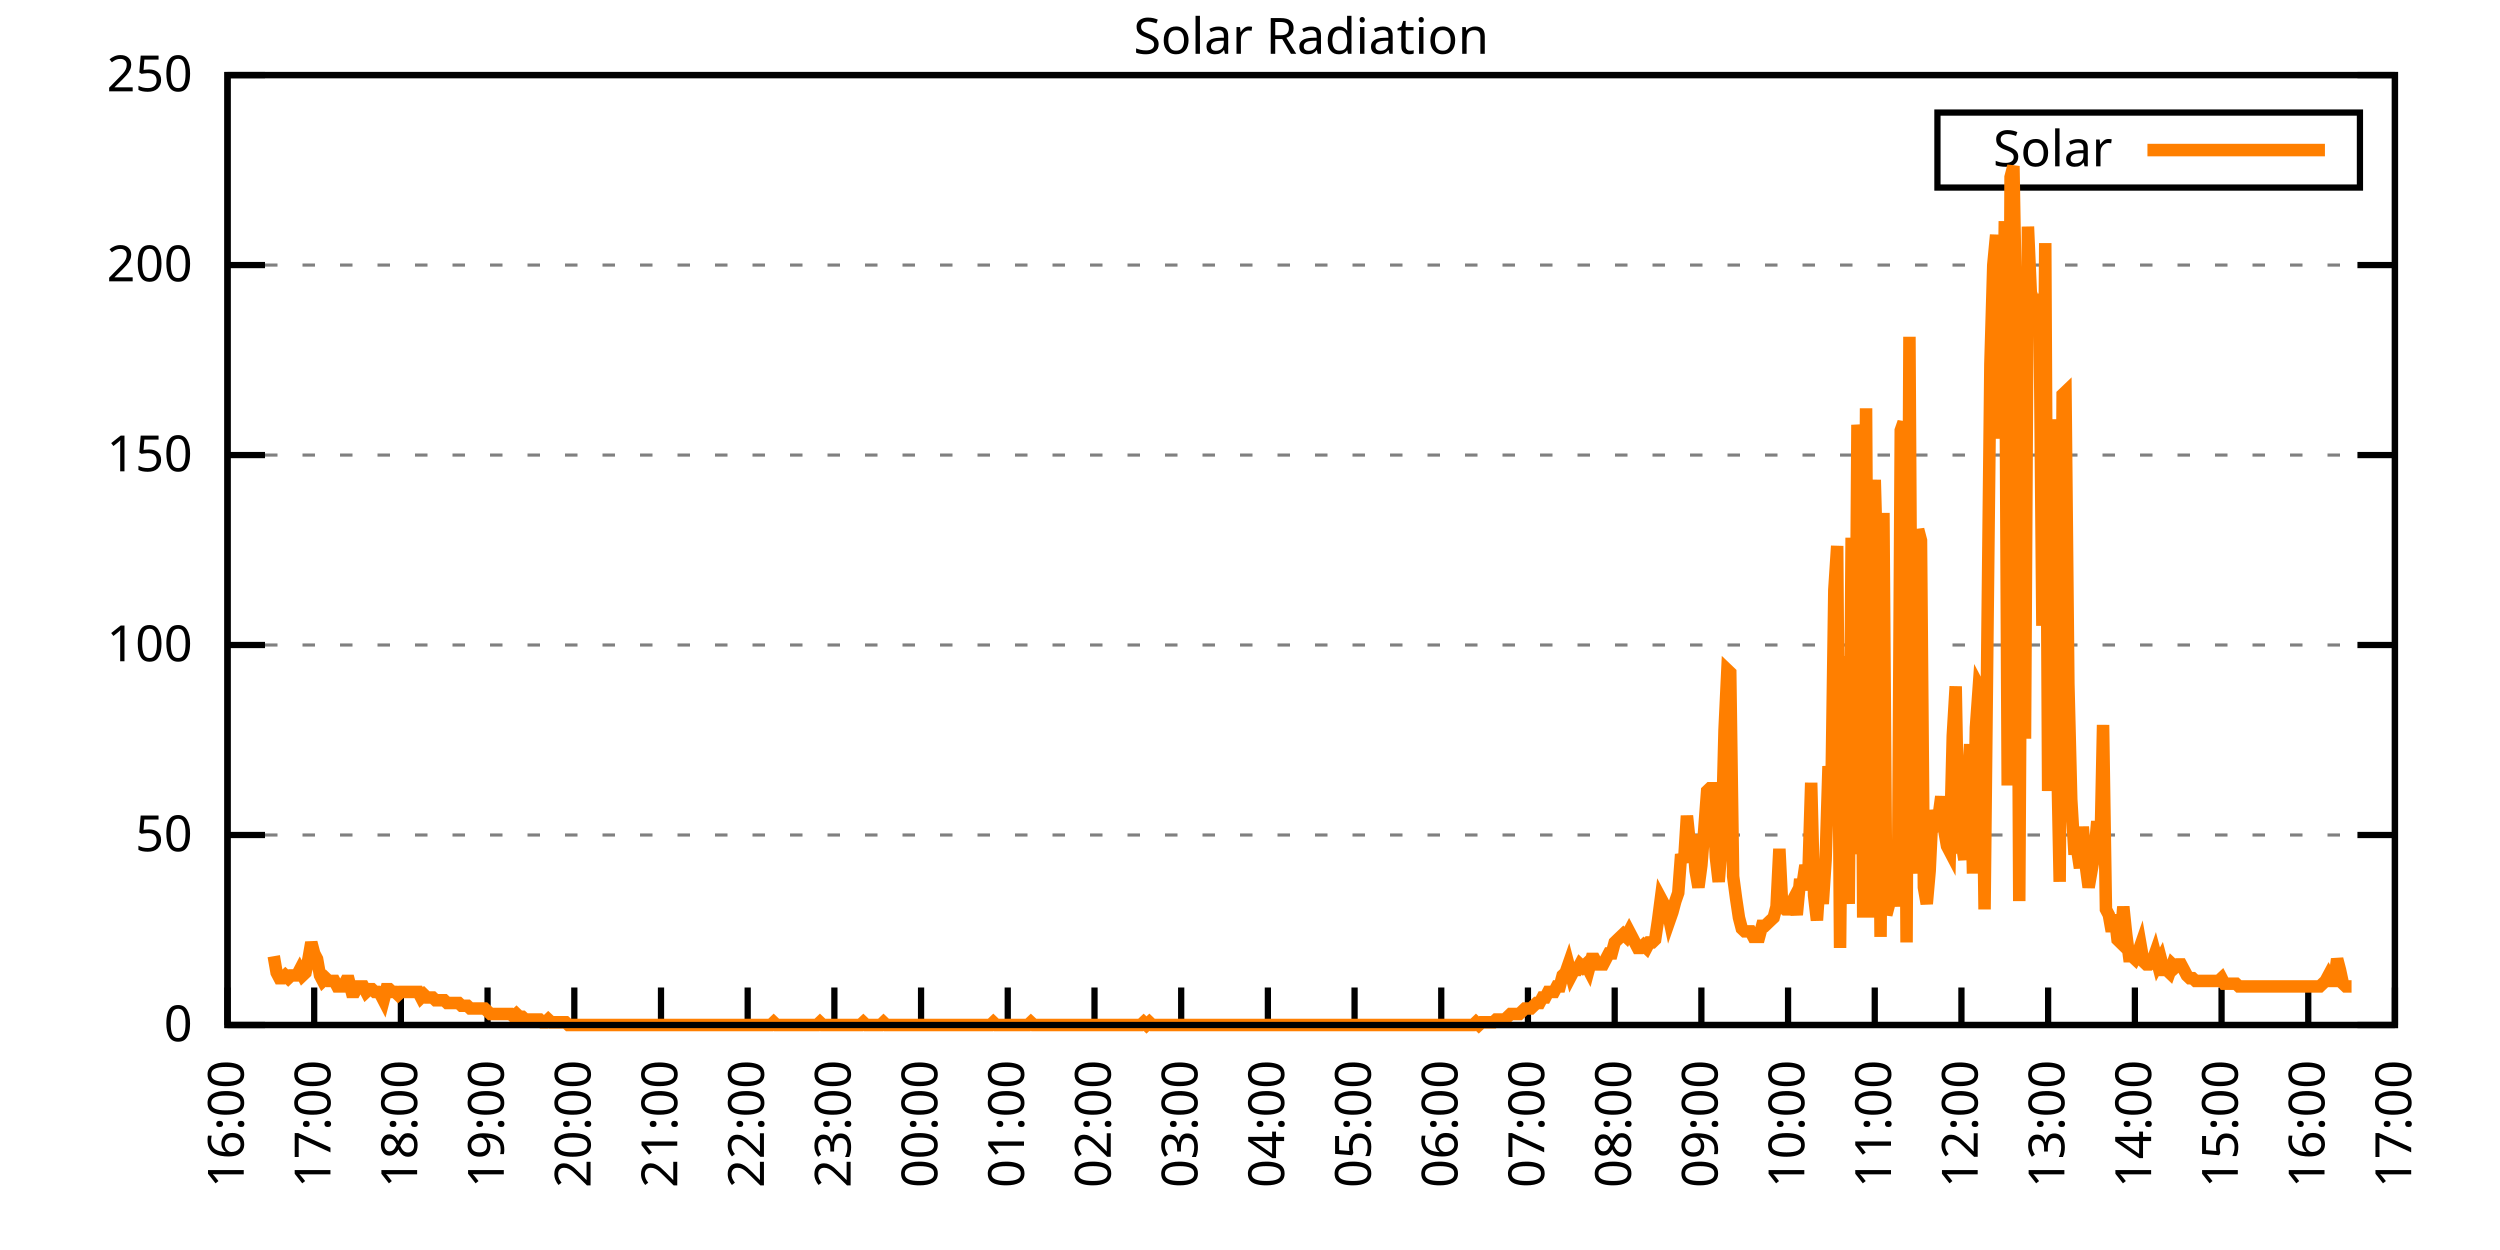
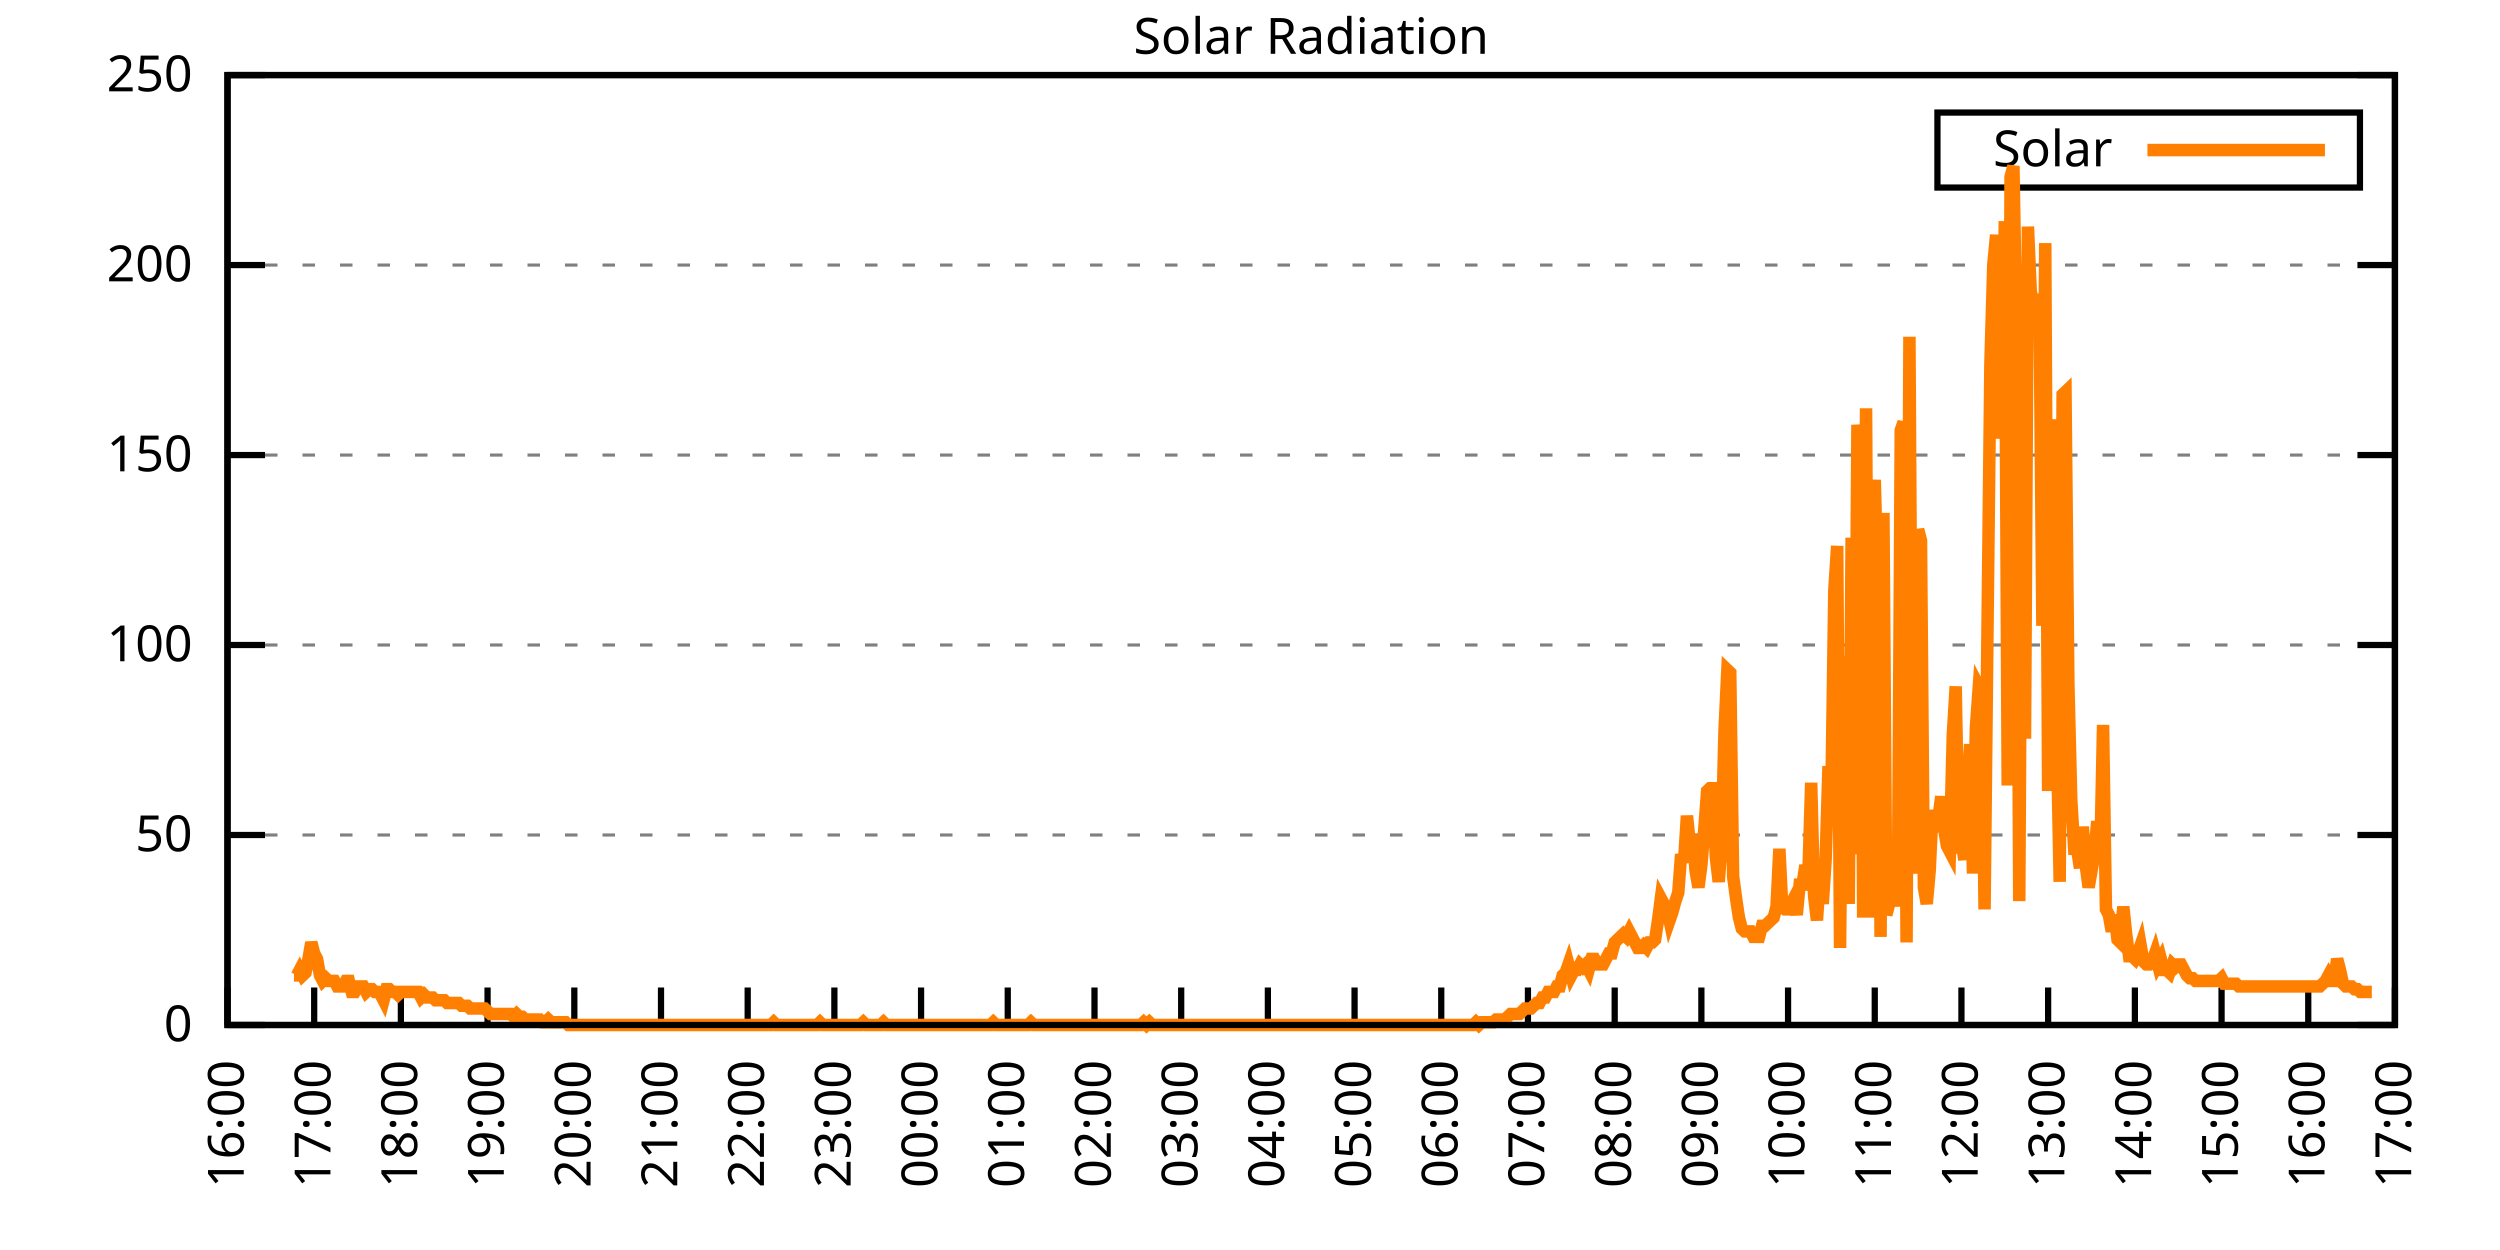
<svg xmlns="http://www.w3.org/2000/svg" xmlns:xlink="http://www.w3.org/1999/xlink" width="400" height="200" viewBox="0 0 400 200">
  <g id="gnuplot_canvas">
    <rect x="0" y="0" width="400" height="200" fill="none" />
    <defs>
      <circle id="gpDot" r="0.5" stroke-width="0.5" stroke="currentColor" />
      <path id="gpPt0" stroke-width="0.333" stroke="currentColor" d="M-1,0 h2 M0,-1 v2" />
      <path id="gpPt1" stroke-width="0.333" stroke="currentColor" d="M-1,-1 L1,1 M1,-1 L-1,1" />
      <path id="gpPt2" stroke-width="0.333" stroke="currentColor" d="M-1,0 L1,0 M0,-1 L0,1 M-1,-1 L1,1 M-1,1 L1,-1" />
      <rect id="gpPt3" stroke-width="0.333" stroke="currentColor" x="-1" y="-1" width="2" height="2" />
      <rect id="gpPt4" stroke-width="0.333" stroke="currentColor" fill="currentColor" x="-1" y="-1" width="2" height="2" />
      <circle id="gpPt5" stroke-width="0.333" stroke="currentColor" cx="0" cy="0" r="1" />
      <use xlink:href="#gpPt5" id="gpPt6" fill="currentColor" stroke="none" />
      <path id="gpPt7" stroke-width="0.333" stroke="currentColor" d="M0,-1.33 L-1.33,0.67 L1.33,0.67 z" />
      <use xlink:href="#gpPt7" id="gpPt8" fill="currentColor" stroke="none" />
      <use xlink:href="#gpPt7" id="gpPt9" stroke="currentColor" transform="rotate(180)" />
      <use xlink:href="#gpPt9" id="gpPt10" fill="currentColor" stroke="none" />
      <use xlink:href="#gpPt3" id="gpPt11" stroke="currentColor" transform="rotate(45)" />
      <use xlink:href="#gpPt11" id="gpPt12" fill="currentColor" stroke="none" />
      <path id="gpPt13" stroke-width="0.333" stroke="currentColor" d="M0,1.330 L1.265,0.411 L0.782,-1.067 L-0.782,-1.076 L-1.265,0.411 z" />
      <use xlink:href="#gpPt13" id="gpPt14" fill="currentColor" stroke="none" />
      <filter id="textbox" filterUnits="objectBoundingBox" x="0" y="0" height="1" width="1">
        <feFlood flood-color="white" flood-opacity="1" result="bgnd" />
        <feComposite in="SourceGraphic" in2="bgnd" operator="atop" />
      </filter>
      <filter id="greybox" filterUnits="objectBoundingBox" x="0" y="0" height="1" width="1">
        <feFlood flood-color="lightgrey" flood-opacity="1" result="grey" />
        <feComposite in="SourceGraphic" in2="grey" operator="atop" />
      </filter>
    </defs>
    <g fill="none" color="white" stroke="currentColor" stroke-width="1.00" stroke-linecap="butt" stroke-linejoin="miter">
</g>
    <g fill="none" color="black" stroke="currentColor" stroke-width="1.00" stroke-linecap="butt" stroke-linejoin="miter">
      <g stroke="none" shape-rendering="crispEdges">
        <polygon fill="rgb(255, 255, 255)" points="36.40,164.00 383.18,164.00 383.18,12.02 36.40,12.02 " />
      </g>
    </g>
    <g fill="none" color="black" stroke="currentColor" stroke-width="1.00" stroke-linecap="butt" stroke-linejoin="miter">
</g>
    <g fill="none" color="black" stroke="black" stroke-width="0.50" stroke-linecap="butt" stroke-linejoin="miter">
</g>
    <g fill="none" color="gray" stroke="currentColor" stroke-width="0.50" stroke-linecap="butt" stroke-linejoin="miter">
      <path stroke="gray" stroke-dasharray="2,4" class="gridline" d="M36.40,164.00 L383.19,164.00  " />
    </g>
    <g fill="none" color="gray" stroke="gray" stroke-width="1.00" stroke-linecap="butt" stroke-linejoin="miter">
</g>
    <g fill="none" color="black" stroke="currentColor" stroke-width="1.00" stroke-linecap="butt" stroke-linejoin="miter">
      <path stroke="black" d="M36.40,164.00 L42.40,164.00 M383.19,164.00 L377.19,164.00  " />
      <g transform="translate(30.80,166.60)" stroke="none" fill="black" font-family="Sans" font-size="8.00" text-anchor="end">
        <text>
          <tspan font-family="Sans"> 0</tspan>
        </text>
      </g>
    </g>
    <g fill="none" color="black" stroke="currentColor" stroke-width="1.00" stroke-linecap="butt" stroke-linejoin="miter">
</g>
    <g fill="none" color="black" stroke="black" stroke-width="0.50" stroke-linecap="butt" stroke-linejoin="miter">
</g>
    <g fill="none" color="gray" stroke="currentColor" stroke-width="0.50" stroke-linecap="butt" stroke-linejoin="miter">
      <path stroke="gray" stroke-dasharray="2,4" class="gridline" d="M36.40,133.60 L383.19,133.60  " />
    </g>
    <g fill="none" color="gray" stroke="gray" stroke-width="1.00" stroke-linecap="butt" stroke-linejoin="miter">
</g>
    <g fill="none" color="black" stroke="currentColor" stroke-width="1.00" stroke-linecap="butt" stroke-linejoin="miter">
      <path stroke="black" d="M36.40,133.60 L42.40,133.60 M383.19,133.60 L377.19,133.60  " />
      <g transform="translate(30.80,136.20)" stroke="none" fill="black" font-family="Sans" font-size="8.00" text-anchor="end">
        <text>
          <tspan font-family="Sans"> 50</tspan>
        </text>
      </g>
    </g>
    <g fill="none" color="black" stroke="currentColor" stroke-width="1.00" stroke-linecap="butt" stroke-linejoin="miter">
</g>
    <g fill="none" color="black" stroke="black" stroke-width="0.50" stroke-linecap="butt" stroke-linejoin="miter">
</g>
    <g fill="none" color="gray" stroke="currentColor" stroke-width="0.50" stroke-linecap="butt" stroke-linejoin="miter">
      <path stroke="gray" stroke-dasharray="2,4" class="gridline" d="M36.40,103.20 L383.19,103.20  " />
    </g>
    <g fill="none" color="gray" stroke="gray" stroke-width="1.00" stroke-linecap="butt" stroke-linejoin="miter">
</g>
    <g fill="none" color="black" stroke="currentColor" stroke-width="1.00" stroke-linecap="butt" stroke-linejoin="miter">
      <path stroke="black" d="M36.40,103.20 L42.40,103.20 M383.19,103.20 L377.19,103.20  " />
      <g transform="translate(30.80,105.80)" stroke="none" fill="black" font-family="Sans" font-size="8.00" text-anchor="end">
        <text>
          <tspan font-family="Sans"> 100</tspan>
        </text>
      </g>
    </g>
    <g fill="none" color="black" stroke="currentColor" stroke-width="1.00" stroke-linecap="butt" stroke-linejoin="miter">
</g>
    <g fill="none" color="black" stroke="black" stroke-width="0.50" stroke-linecap="butt" stroke-linejoin="miter">
</g>
    <g fill="none" color="gray" stroke="currentColor" stroke-width="0.50" stroke-linecap="butt" stroke-linejoin="miter">
      <path stroke="gray" stroke-dasharray="2,4" class="gridline" d="M36.40,72.81 L383.19,72.81  " />
    </g>
    <g fill="none" color="gray" stroke="gray" stroke-width="1.00" stroke-linecap="butt" stroke-linejoin="miter">
</g>
    <g fill="none" color="black" stroke="currentColor" stroke-width="1.00" stroke-linecap="butt" stroke-linejoin="miter">
      <path stroke="black" d="M36.40,72.81 L42.40,72.81 M383.19,72.81 L377.19,72.81  " />
      <g transform="translate(30.80,75.41)" stroke="none" fill="black" font-family="Sans" font-size="8.00" text-anchor="end">
        <text>
          <tspan font-family="Sans"> 150</tspan>
        </text>
      </g>
    </g>
    <g fill="none" color="black" stroke="currentColor" stroke-width="1.00" stroke-linecap="butt" stroke-linejoin="miter">
</g>
    <g fill="none" color="black" stroke="black" stroke-width="0.50" stroke-linecap="butt" stroke-linejoin="miter">
</g>
    <g fill="none" color="gray" stroke="currentColor" stroke-width="0.50" stroke-linecap="butt" stroke-linejoin="miter">
      <path stroke="gray" stroke-dasharray="2,4" class="gridline" d="M36.40,42.41 L383.19,42.41  " />
    </g>
    <g fill="none" color="gray" stroke="gray" stroke-width="1.00" stroke-linecap="butt" stroke-linejoin="miter">
</g>
    <g fill="none" color="black" stroke="currentColor" stroke-width="1.00" stroke-linecap="butt" stroke-linejoin="miter">
      <path stroke="black" d="M36.40,42.41 L42.40,42.41 M383.19,42.41 L377.19,42.41  " />
      <g transform="translate(30.80,45.01)" stroke="none" fill="black" font-family="Sans" font-size="8.00" text-anchor="end">
        <text>
          <tspan font-family="Sans"> 200</tspan>
        </text>
      </g>
    </g>
    <g fill="none" color="black" stroke="currentColor" stroke-width="1.00" stroke-linecap="butt" stroke-linejoin="miter">
</g>
    <g fill="none" color="black" stroke="black" stroke-width="0.50" stroke-linecap="butt" stroke-linejoin="miter">
</g>
    <g fill="none" color="gray" stroke="currentColor" stroke-width="0.50" stroke-linecap="butt" stroke-linejoin="miter">
      <path stroke="gray" stroke-dasharray="2,4" class="gridline" d="M36.40,12.01 L383.19,12.01  " />
    </g>
    <g fill="none" color="gray" stroke="gray" stroke-width="1.00" stroke-linecap="butt" stroke-linejoin="miter">
</g>
    <g fill="none" color="black" stroke="currentColor" stroke-width="1.00" stroke-linecap="butt" stroke-linejoin="miter">
      <path stroke="black" d="M36.40,12.01 L42.40,12.01 M383.19,12.01 L377.19,12.01  " />
      <g transform="translate(30.80,14.61)" stroke="none" fill="black" font-family="Sans" font-size="8.00" text-anchor="end">
        <text>
          <tspan font-family="Sans"> 250</tspan>
        </text>
      </g>
    </g>
    <g fill="none" color="black" stroke="currentColor" stroke-width="1.00" stroke-linecap="butt" stroke-linejoin="miter">
      <path stroke="black" d="M36.40,164.00 L36.40,158.00  " />
      <g transform="translate(39.00,169.60) rotate(270.00)" stroke="none" fill="black" font-family="Sans" font-size="8.00" text-anchor="end">
        <text>
          <tspan font-family="Sans">16:00</tspan>
        </text>
      </g>
    </g>
    <g fill="none" color="black" stroke="currentColor" stroke-width="1.00" stroke-linecap="butt" stroke-linejoin="miter">
      <path stroke="black" d="M50.27,164.00 L50.27,158.00  " />
      <g transform="translate(52.87,169.60) rotate(270.00)" stroke="none" fill="black" font-family="Sans" font-size="8.00" text-anchor="end">
        <text>
          <tspan font-family="Sans">17:00</tspan>
        </text>
      </g>
    </g>
    <g fill="none" color="black" stroke="currentColor" stroke-width="1.00" stroke-linecap="butt" stroke-linejoin="miter">
      <path stroke="black" d="M64.14,164.00 L64.14,158.00  " />
      <g transform="translate(66.74,169.60) rotate(270.00)" stroke="none" fill="black" font-family="Sans" font-size="8.00" text-anchor="end">
        <text>
          <tspan font-family="Sans">18:00</tspan>
        </text>
      </g>
    </g>
    <g fill="none" color="black" stroke="currentColor" stroke-width="1.00" stroke-linecap="butt" stroke-linejoin="miter">
      <path stroke="black" d="M78.01,164.00 L78.01,158.00  " />
      <g transform="translate(80.61,169.60) rotate(270.00)" stroke="none" fill="black" font-family="Sans" font-size="8.00" text-anchor="end">
        <text>
          <tspan font-family="Sans">19:00</tspan>
        </text>
      </g>
    </g>
    <g fill="none" color="black" stroke="currentColor" stroke-width="1.00" stroke-linecap="butt" stroke-linejoin="miter">
      <path stroke="black" d="M91.89,164.00 L91.89,158.00  " />
      <g transform="translate(94.49,169.60) rotate(270.00)" stroke="none" fill="black" font-family="Sans" font-size="8.00" text-anchor="end">
        <text>
          <tspan font-family="Sans">20:00</tspan>
        </text>
      </g>
    </g>
    <g fill="none" color="black" stroke="currentColor" stroke-width="1.00" stroke-linecap="butt" stroke-linejoin="miter">
      <path stroke="black" d="M105.76,164.00 L105.76,158.00  " />
      <g transform="translate(108.36,169.60) rotate(270.00)" stroke="none" fill="black" font-family="Sans" font-size="8.00" text-anchor="end">
        <text>
          <tspan font-family="Sans">21:00</tspan>
        </text>
      </g>
    </g>
    <g fill="none" color="black" stroke="currentColor" stroke-width="1.00" stroke-linecap="butt" stroke-linejoin="miter">
      <path stroke="black" d="M119.63,164.00 L119.63,158.00  " />
      <g transform="translate(122.23,169.60) rotate(270.00)" stroke="none" fill="black" font-family="Sans" font-size="8.00" text-anchor="end">
        <text>
          <tspan font-family="Sans">22:00</tspan>
        </text>
      </g>
    </g>
    <g fill="none" color="black" stroke="currentColor" stroke-width="1.00" stroke-linecap="butt" stroke-linejoin="miter">
      <path stroke="black" d="M133.50,164.00 L133.50,158.00  " />
      <g transform="translate(136.10,169.60) rotate(270.00)" stroke="none" fill="black" font-family="Sans" font-size="8.00" text-anchor="end">
        <text>
          <tspan font-family="Sans">23:00</tspan>
        </text>
      </g>
    </g>
    <g fill="none" color="black" stroke="currentColor" stroke-width="1.00" stroke-linecap="butt" stroke-linejoin="miter">
      <path stroke="black" d="M147.37,164.00 L147.37,158.00  " />
      <g transform="translate(149.97,169.60) rotate(270.00)" stroke="none" fill="black" font-family="Sans" font-size="8.00" text-anchor="end">
        <text>
          <tspan font-family="Sans">00:00</tspan>
        </text>
      </g>
    </g>
    <g fill="none" color="black" stroke="currentColor" stroke-width="1.00" stroke-linecap="butt" stroke-linejoin="miter">
      <path stroke="black" d="M161.24,164.00 L161.24,158.00  " />
      <g transform="translate(163.84,169.60) rotate(270.00)" stroke="none" fill="black" font-family="Sans" font-size="8.00" text-anchor="end">
        <text>
          <tspan font-family="Sans">01:00</tspan>
        </text>
      </g>
    </g>
    <g fill="none" color="black" stroke="currentColor" stroke-width="1.00" stroke-linecap="butt" stroke-linejoin="miter">
      <path stroke="black" d="M175.12,164.00 L175.12,158.00  " />
      <g transform="translate(177.72,169.60) rotate(270.00)" stroke="none" fill="black" font-family="Sans" font-size="8.00" text-anchor="end">
        <text>
          <tspan font-family="Sans">02:00</tspan>
        </text>
      </g>
    </g>
    <g fill="none" color="black" stroke="currentColor" stroke-width="1.00" stroke-linecap="butt" stroke-linejoin="miter">
      <path stroke="black" d="M188.99,164.00 L188.99,158.00  " />
      <g transform="translate(191.59,169.60) rotate(270.00)" stroke="none" fill="black" font-family="Sans" font-size="8.00" text-anchor="end">
        <text>
          <tspan font-family="Sans">03:00</tspan>
        </text>
      </g>
    </g>
    <g fill="none" color="black" stroke="currentColor" stroke-width="1.00" stroke-linecap="butt" stroke-linejoin="miter">
      <path stroke="black" d="M202.86,164.00 L202.86,158.00  " />
      <g transform="translate(205.46,169.60) rotate(270.00)" stroke="none" fill="black" font-family="Sans" font-size="8.00" text-anchor="end">
        <text>
          <tspan font-family="Sans">04:00</tspan>
        </text>
      </g>
    </g>
    <g fill="none" color="black" stroke="currentColor" stroke-width="1.00" stroke-linecap="butt" stroke-linejoin="miter">
      <path stroke="black" d="M216.73,164.00 L216.73,158.00  " />
      <g transform="translate(219.33,169.60) rotate(270.00)" stroke="none" fill="black" font-family="Sans" font-size="8.00" text-anchor="end">
        <text>
          <tspan font-family="Sans">05:00</tspan>
        </text>
      </g>
    </g>
    <g fill="none" color="black" stroke="currentColor" stroke-width="1.00" stroke-linecap="butt" stroke-linejoin="miter">
      <path stroke="black" d="M230.60,164.00 L230.60,158.00  " />
      <g transform="translate(233.20,169.60) rotate(270.00)" stroke="none" fill="black" font-family="Sans" font-size="8.00" text-anchor="end">
        <text>
          <tspan font-family="Sans">06:00</tspan>
        </text>
      </g>
    </g>
    <g fill="none" color="black" stroke="currentColor" stroke-width="1.00" stroke-linecap="butt" stroke-linejoin="miter">
      <path stroke="black" d="M244.47,164.00 L244.47,158.00  " />
      <g transform="translate(247.07,169.60) rotate(270.00)" stroke="none" fill="black" font-family="Sans" font-size="8.00" text-anchor="end">
        <text>
          <tspan font-family="Sans">07:00</tspan>
        </text>
      </g>
    </g>
    <g fill="none" color="black" stroke="currentColor" stroke-width="1.00" stroke-linecap="butt" stroke-linejoin="miter">
      <path stroke="black" d="M258.35,164.00 L258.35,158.00  " />
      <g transform="translate(260.95,169.60) rotate(270.00)" stroke="none" fill="black" font-family="Sans" font-size="8.00" text-anchor="end">
        <text>
          <tspan font-family="Sans">08:00</tspan>
        </text>
      </g>
    </g>
    <g fill="none" color="black" stroke="currentColor" stroke-width="1.00" stroke-linecap="butt" stroke-linejoin="miter">
      <path stroke="black" d="M272.22,164.00 L272.22,158.00  " />
      <g transform="translate(274.82,169.60) rotate(270.00)" stroke="none" fill="black" font-family="Sans" font-size="8.00" text-anchor="end">
        <text>
          <tspan font-family="Sans">09:00</tspan>
        </text>
      </g>
    </g>
    <g fill="none" color="black" stroke="currentColor" stroke-width="1.00" stroke-linecap="butt" stroke-linejoin="miter">
      <path stroke="black" d="M286.09,164.00 L286.09,158.00  " />
      <g transform="translate(288.69,169.60) rotate(270.00)" stroke="none" fill="black" font-family="Sans" font-size="8.00" text-anchor="end">
        <text>
          <tspan font-family="Sans">10:00</tspan>
        </text>
      </g>
    </g>
    <g fill="none" color="black" stroke="currentColor" stroke-width="1.00" stroke-linecap="butt" stroke-linejoin="miter">
      <path stroke="black" d="M299.96,164.00 L299.96,158.00  " />
      <g transform="translate(302.56,169.60) rotate(270.00)" stroke="none" fill="black" font-family="Sans" font-size="8.00" text-anchor="end">
        <text>
          <tspan font-family="Sans">11:00</tspan>
        </text>
      </g>
    </g>
    <g fill="none" color="black" stroke="currentColor" stroke-width="1.00" stroke-linecap="butt" stroke-linejoin="miter">
      <path stroke="black" d="M313.83,164.00 L313.83,158.00  " />
      <g transform="translate(316.43,169.60) rotate(270.00)" stroke="none" fill="black" font-family="Sans" font-size="8.00" text-anchor="end">
        <text>
          <tspan font-family="Sans">12:00</tspan>
        </text>
      </g>
    </g>
    <g fill="none" color="black" stroke="currentColor" stroke-width="1.00" stroke-linecap="butt" stroke-linejoin="miter">
      <path stroke="black" d="M327.70,164.00 L327.70,158.00  " />
      <g transform="translate(330.30,169.60) rotate(270.00)" stroke="none" fill="black" font-family="Sans" font-size="8.00" text-anchor="end">
        <text>
          <tspan font-family="Sans">13:00</tspan>
        </text>
      </g>
    </g>
    <g fill="none" color="black" stroke="currentColor" stroke-width="1.00" stroke-linecap="butt" stroke-linejoin="miter">
      <path stroke="black" d="M341.58,164.00 L341.58,158.00  " />
      <g transform="translate(344.18,169.60) rotate(270.00)" stroke="none" fill="black" font-family="Sans" font-size="8.00" text-anchor="end">
        <text>
          <tspan font-family="Sans">14:00</tspan>
        </text>
      </g>
    </g>
    <g fill="none" color="black" stroke="currentColor" stroke-width="1.00" stroke-linecap="butt" stroke-linejoin="miter">
      <path stroke="black" d="M355.45,164.00 L355.45,158.00  " />
      <g transform="translate(358.05,169.60) rotate(270.00)" stroke="none" fill="black" font-family="Sans" font-size="8.00" text-anchor="end">
        <text>
          <tspan font-family="Sans">15:00</tspan>
        </text>
      </g>
    </g>
    <g fill="none" color="black" stroke="currentColor" stroke-width="1.00" stroke-linecap="butt" stroke-linejoin="miter">
      <path stroke="black" d="M369.32,164.00 L369.32,158.00  " />
      <g transform="translate(371.92,169.60) rotate(270.00)" stroke="none" fill="black" font-family="Sans" font-size="8.00" text-anchor="end">
        <text>
          <tspan font-family="Sans">16:00</tspan>
        </text>
      </g>
    </g>
    <g fill="none" color="black" stroke="currentColor" stroke-width="1.00" stroke-linecap="butt" stroke-linejoin="miter">
      <path stroke="black" d="M383.19,164.00 L383.19,158.00  " />
      <g transform="translate(385.79,169.60) rotate(270.00)" stroke="none" fill="black" font-family="Sans" font-size="8.00" text-anchor="end">
        <text>
          <tspan font-family="Sans">17:00</tspan>
        </text>
      </g>
    </g>
    <g fill="none" color="black" stroke="currentColor" stroke-width="1.00" stroke-linecap="butt" stroke-linejoin="miter">
</g>
    <g fill="none" color="black" stroke="currentColor" stroke-width="1.00" stroke-linecap="butt" stroke-linejoin="miter">
      <path stroke="black" d="M36.40,12.01 L36.40,164.00 L383.19,164.00 L383.19,12.01 L36.40,12.01 Z  " />
    </g>
    <g fill="none" color="black" stroke="currentColor" stroke-width="1.00" stroke-linecap="butt" stroke-linejoin="miter">
</g>
    <g fill="none" color="black" stroke="currentColor" stroke-width="1.00" stroke-linecap="butt" stroke-linejoin="miter">
      <path stroke="black" d="M309.99,30.01 L309.99,18.01 L377.59,18.01 L377.59,30.01 L309.99,30.01 Z  " />
    </g>
    <g id="Solar_Radiation_plot_1">
      <g fill="none" color="white" stroke="black" stroke-width="2.00" stroke-linecap="butt" stroke-linejoin="miter">
</g>
      <g fill="none" color="black" stroke="currentColor" stroke-width="2.00" stroke-linecap="butt" stroke-linejoin="miter">
        <g transform="translate(337.99,26.61)" stroke="none" fill="black" font-family="Sans" font-size="8.00" text-anchor="end">
          <text>
            <tspan font-family="Sans">Solar</tspan>
          </text>
        </g>
      </g>
      <g fill="none" color="black" stroke="currentColor" stroke-width="2.00" stroke-linecap="butt" stroke-linejoin="miter">
-         <path stroke="rgb(255, 127,   0)" d="M343.59,24.01 L371.99,24.01 M43.80,152.99 L44.26,155.63 L44.72,156.51 L45.19,156.51 L45.65,156.07 L46.11,156.51   L46.57,156.07 L47.03,156.07 L47.50,156.07 L47.96,155.19 L48.42,156.07 L48.88,155.63 L49.35,153.43 L49.81,150.79   L50.27,152.55 L50.73,153.43 L51.20,156.07 L51.66,156.95 L52.12,156.51 L52.58,156.95 L53.05,156.95 L53.51,156.95   L53.97,157.83 L54.43,157.83 L54.90,157.83 L55.36,156.95 L55.82,156.95 L56.28,158.71 L56.75,158.71 L57.21,157.83   L57.67,157.83 L58.13,157.83 L58.59,158.71 L59.06,158.27 L59.52,158.27 L59.98,158.71 L60.44,158.71 L60.91,159.15   L61.37,160.04 L61.83,158.27 L62.29,158.27 L62.76,158.71 L63.22,158.71 L63.68,159.15 L64.14,158.71 L64.61,158.71   L65.07,158.71 L65.53,158.71 L65.99,158.71 L66.46,158.71 L66.92,158.71 L67.38,159.60 L67.84,159.15 L68.30,159.60   L68.77,159.60 L69.23,159.60 L69.69,160.04 L70.15,160.04 L70.62,160.04 L71.08,160.04 L71.54,160.48 L72.00,160.48   L72.47,160.48 L72.93,160.48 L73.39,160.48 L73.85,160.92 L74.32,160.92 L74.78,160.92 L75.24,161.36 L75.70,161.36   L76.17,161.36 L76.63,161.36 L77.09,161.36 L77.55,161.36 L78.01,161.80 L78.48,162.24 L78.94,162.24 L79.40,162.24   L79.86,162.24 L80.33,162.24 L80.79,162.24 L81.25,162.24 L81.71,162.24 L82.18,162.68 L82.64,162.24 L83.10,162.68   L83.56,162.68 L84.03,163.12 L84.49,163.12 L84.95,163.12 L85.41,163.12 L85.88,163.12 L86.34,163.12 L86.80,163.56   L87.26,163.56 L87.72,163.12 L88.19,163.56 L88.65,163.56 L89.11,163.56 L89.57,163.56 L90.04,163.56 L90.50,163.56   L90.96,164.00 L91.42,164.00 L91.89,164.00 L92.35,164.00 L92.81,164.00 L93.27,164.00 L93.74,164.00 L94.20,164.00   L94.66,164.00 L95.12,164.00 L95.59,164.00 L96.05,164.00 L96.51,164.00 L96.97,164.00 L97.44,164.00 L97.90,164.00   L98.36,164.00 L98.82,164.00 L99.28,164.00 L99.75,164.00 L100.21,164.00 L100.67,164.00 L101.13,164.00 L101.60,164.00   L102.06,164.00 L102.52,164.00 L102.98,164.00 L103.45,164.00 L103.91,164.00 L104.37,164.00 L104.83,164.00 L105.30,164.00   L105.76,164.00 L106.22,164.00 L106.68,164.00 L107.15,164.00 L107.61,164.00 L108.07,164.00 L108.53,164.00 L108.99,164.00   L109.46,164.00 L109.92,164.00 L110.38,164.00 L110.84,164.00 L111.31,164.00 L111.77,164.00 L112.23,164.00 L112.69,164.00   L113.16,164.00 L113.62,164.00 L114.08,164.00 L114.54,164.00 L115.01,164.00 L115.47,164.00 L115.93,164.00 L116.39,164.00   L116.86,164.00 L117.32,164.00 L117.78,164.00 L118.24,164.00 L118.70,164.00 L119.17,164.00 L119.63,164.00 L120.09,164.00   L120.55,164.00 L121.02,164.00 L121.48,164.00 L121.94,164.00 L122.40,164.00 L122.87,164.00 L123.33,164.00 L123.79,163.56   L124.25,164.00 L124.72,164.00 L125.18,164.00 L125.64,164.00 L126.10,164.00 L126.57,164.00 L127.03,164.00 L127.49,164.00   L127.95,164.00 L128.41,164.00 L128.88,164.00 L129.34,164.00 L129.80,164.00 L130.26,164.00 L130.73,164.00 L131.19,163.56   L131.65,164.00 L132.11,164.00 L132.58,164.00 L133.04,164.00 L133.50,164.00 L133.96,164.00 L134.43,164.00 L134.89,164.00   L135.35,164.00 L135.81,164.00 L136.28,164.00 L136.74,164.00 L137.20,164.00 L137.66,164.00 L138.13,163.56 L138.59,164.00   L139.05,164.00 L139.51,164.00 L139.97,164.00 L140.44,164.00 L140.90,164.00 L141.36,163.56 L141.82,164.00 L142.29,164.00   L142.75,164.00 L143.21,164.00 L143.67,164.00 L144.14,164.00 L144.60,164.00 L145.06,164.00 L145.52,164.00 L145.99,164.00   L146.45,164.00 L146.91,164.00 L147.37,164.00 L147.84,164.00 L148.30,164.00 L148.76,164.00 L149.22,164.00 L149.68,164.00   L150.15,164.00 L150.61,164.00 L151.07,164.00 L151.53,164.00 L152.00,164.00 L152.46,164.00 L152.92,164.00 L153.38,164.00   L153.85,164.00 L154.31,164.00 L154.77,164.00 L155.23,164.00 L155.70,164.00 L156.16,164.00 L156.62,164.00 L157.08,164.00   L157.55,164.00 L158.01,164.00 L158.47,164.00 L158.93,163.56 L159.39,164.00 L159.86,164.00 L160.32,164.00 L160.78,164.00   L161.24,164.00 L161.71,164.00 L162.17,164.00 L162.63,164.00 L163.09,164.00 L163.56,164.00 L164.02,164.00 L164.48,164.00   L164.94,163.56 L165.41,164.00 L165.87,164.00 L166.33,164.00 L166.79,164.00 L167.26,164.00 L167.72,164.00 L168.18,164.00   L168.64,164.00 L169.10,164.00 L169.57,164.00 L170.03,164.00 L170.49,164.00 L170.95,164.00 L171.42,164.00 L171.88,164.00   L172.34,164.00 L172.80,164.00 L173.27,164.00 L173.73,164.00 L174.19,164.00 L174.65,164.00 L175.12,164.00 L175.58,164.00   L176.04,164.00 L176.50,164.00 L176.97,164.00 L177.43,164.00 L177.89,164.00 L178.35,164.00 L178.82,164.00 L179.28,164.00   L179.74,164.00 L180.20,164.00 L180.66,164.00 L181.13,164.00 L181.59,164.00 L182.05,164.00 L182.51,164.00 L182.98,163.56   L183.44,164.00 L183.90,163.56 L184.36,164.00 L184.83,164.00 L185.29,164.00 L185.75,164.00 L186.21,164.00 L186.68,164.00   L187.14,164.00 L187.60,164.00 L188.06,164.00 L188.53,164.00 L188.99,164.00 L189.45,164.00 L189.91,164.00 L190.37,164.00   L190.84,164.00 L191.30,164.00 L191.76,164.00 L192.22,164.00 L192.69,164.00 L193.15,164.00 L193.61,164.00 L194.07,164.00   L194.54,164.00 L195.00,164.00 L195.46,164.00 L195.92,164.00 L196.39,164.00 L196.85,164.00 L197.31,164.00 L197.77,164.00   L198.24,164.00 L198.70,164.00 L199.16,164.00 L199.62,164.00 L200.08,164.00 L200.55,164.00 L201.01,164.00 L201.47,164.00   L201.93,164.00 L202.40,164.00 L202.86,164.00 L203.32,164.00 L203.78,164.00 L204.25,164.00 L204.71,164.00 L205.17,164.00   L205.63,164.00 L206.10,164.00 L206.56,164.00 L207.02,164.00 L207.48,164.00 L207.95,164.00 L208.41,164.00 L208.87,164.00   L209.33,164.00 L209.80,164.00 L210.26,164.00 L210.72,164.00 L211.18,164.00 L211.64,164.00 L212.11,164.00 L212.57,164.00   L213.03,164.00 L213.49,164.00 L213.96,164.00 L214.42,164.00 L214.88,164.00 L215.34,164.00 L215.81,164.00 L216.27,164.00   L216.73,164.00 L217.19,164.00 L217.66,164.00 L218.12,164.00 L218.58,164.00 L219.04,164.00 L219.51,164.00 L219.97,164.00   L220.43,164.00 L220.89,164.00 L221.35,164.00 L221.82,164.00 L222.28,164.00 L222.74,164.00 L223.20,164.00 L223.67,164.00   L224.13,164.00 L224.59,164.00 L225.05,164.00 L225.52,164.00 L225.98,164.00 L226.44,164.00 L226.90,164.00 L227.37,164.00   L227.83,164.00 L228.29,164.00 L228.75,164.00 L229.22,164.00 L229.68,164.00 L230.14,164.00 L230.60,164.00 L231.06,164.00   L231.53,164.00 L231.99,164.00 L232.45,164.00 L232.91,164.00 L233.38,164.00 L233.84,164.00 L234.30,164.00 L234.76,164.00   L235.23,164.00 L235.69,164.00 L236.15,163.56 L236.61,164.00 L237.08,163.56 L237.54,163.56 L238.00,163.56 L238.46,163.56   L238.93,163.56 L239.39,163.12 L239.85,163.12 L240.31,163.12 L240.77,163.12 L241.24,162.68 L241.70,162.24 L242.16,162.24   L242.62,162.24 L243.09,162.24 L243.55,161.80 L244.01,161.36 L244.47,161.36 L244.94,161.36 L245.40,160.92 L245.86,160.48   L246.32,160.48 L246.79,159.60 L247.25,159.60 L247.71,158.71 L248.17,158.71 L248.64,158.71 L249.10,157.83 L249.56,157.83   L250.02,156.07 L250.49,155.63 L250.95,154.31 L251.41,156.07 L251.87,155.19 L252.33,155.19 L252.80,154.31 L253.26,154.75   L253.72,154.31 L254.18,155.19 L254.65,153.43 L255.11,153.43 L255.57,154.31 L256.03,154.31 L256.50,154.31 L256.96,153.43   L257.42,152.55 L257.88,152.55 L258.35,150.79 L258.81,150.34 L259.27,149.90 L259.73,149.46 L260.20,149.90 L260.66,149.02   L261.12,149.90 L261.58,150.79 L262.04,151.67 L262.51,151.67 L262.97,151.23 L263.43,151.67 L263.89,150.79 L264.36,150.79   L264.82,150.34 L265.28,147.26 L265.74,143.74 L266.21,144.62 L266.67,145.06 L267.13,147.26 L267.59,145.94 L268.06,144.18   L268.52,142.86 L268.98,136.69 L269.44,138.01 L269.91,130.52 L270.37,134.93 L270.83,133.61 L271.29,139.33 L271.75,141.98   L272.22,138.45 L272.68,132.73 L273.14,126.56 L273.60,126.12 L274.07,126.12 L274.53,137.13 L274.99,141.09 L275.45,135.37   L275.92,116.87 L276.38,107.18 L276.84,107.62 L277.30,140.21 L277.77,143.74 L278.23,146.82 L278.69,148.58 L279.15,149.02   L279.62,149.02 L280.08,149.02 L280.54,149.90 L281.00,149.90 L281.46,149.90 L281.93,148.14 L282.39,148.14 L282.85,147.70   L283.31,147.26 L283.78,146.82 L284.24,145.06 L284.70,135.81 L285.16,145.06 L285.63,145.50 L286.09,145.50 L286.55,144.62   L287.01,143.74 L287.48,146.38 L287.94,141.54 L288.40,141.54 L288.86,138.45 L289.33,140.21 L289.79,125.24 L290.25,143.30   L290.71,147.26 L291.18,140.21 L291.64,144.62 L292.10,137.57 L292.56,122.59 L293.02,127.00 L293.49,94.40 L293.95,87.35   L294.41,151.67 L294.87,104.97 L295.34,134.05 L295.80,144.62 L296.26,86.03 L296.72,136.69 L297.19,67.97 L297.65,72.38   L298.11,146.82 L298.57,65.33 L299.04,146.82 L299.50,84.27 L299.96,76.78 L300.42,93.52 L300.89,149.90 L301.35,82.07   L301.81,146.38 L302.27,144.62 L302.73,142.42 L303.20,136.69 L303.66,145.06 L304.12,68.85 L304.58,67.53 L305.05,150.79   L305.51,53.88 L305.97,131.84 L306.43,139.77 L306.90,84.71 L307.36,86.47 L307.82,141.98 L308.28,144.62 L308.75,139.33   L309.21,129.64 L309.67,131.84 L310.13,130.96 L310.60,127.44 L311.06,132.73 L311.52,135.37 L311.98,136.25 L312.44,117.75   L312.91,109.82 L313.37,134.93 L313.83,134.49 L314.29,137.57 L314.76,127.00 L315.22,119.07 L315.68,139.77 L316.14,116.43   L316.61,109.82 L317.07,110.70 L317.53,145.50 L317.99,101.45 L318.46,58.28 L318.92,42.42 L319.38,37.58 L319.84,56.08   L320.31,70.18 L320.77,35.38 L321.23,125.68 L321.69,28.33 L322.15,26.57 L322.62,53.44 L323.08,144.18 L323.54,63.57   L324.00,118.19 L324.47,36.26 L324.93,46.83 L325.39,48.15 L325.85,48.59 L326.32,48.15 L326.78,100.13 L327.24,38.90   L327.70,126.56 L328.17,67.09 L328.63,87.35 L329.09,117.75 L329.55,141.09 L330.02,63.13 L330.48,62.69 L330.94,109.38   L331.40,127.88 L331.87,135.81 L332.33,135.81 L332.79,138.89 L333.25,132.28 L333.71,138.45 L334.18,141.98 L334.64,139.33   L335.10,136.69 L335.56,131.40 L336.03,138.01 L336.49,115.99 L336.95,145.50 L337.41,146.38 L337.88,149.02 L338.34,146.38   L338.80,150.34 L339.26,150.79 L339.73,145.06 L340.19,149.46 L340.65,152.99 L341.11,152.99 L341.58,153.43 L342.04,152.55   L342.50,151.23 L342.96,153.87 L343.42,154.31 L343.89,154.31 L344.35,153.87 L344.81,152.55 L345.27,154.31 L345.74,153.43   L346.20,155.19 L346.66,155.19 L347.12,155.63 L347.59,154.31 L348.05,154.75 L348.51,154.31 L348.97,154.31 L349.44,155.19   L349.90,156.07 L350.36,156.51 L350.82,156.51 L351.29,156.95 L351.75,156.95 L352.21,156.95 L352.67,156.95 L353.13,156.95   L353.60,156.95 L354.06,156.95 L354.52,156.95 L354.98,156.95 L355.45,156.51 L355.91,157.39 L356.37,157.39 L356.83,157.39   L357.30,157.39 L357.76,157.39 L358.22,157.83 L358.68,157.83 L359.15,157.83 L359.61,157.83 L360.07,157.83 L360.53,157.83   L361.00,157.83 L361.46,157.83 L361.92,157.83 L362.38,157.83 L362.84,157.83 L363.31,157.83 L363.77,157.83 L364.23,157.83   L364.69,157.83 L365.16,157.83 L365.62,157.83 L366.08,157.83 L366.54,157.83 L367.01,157.83 L367.47,157.83 L367.93,157.83   L368.39,157.83 L368.86,157.83 L369.32,157.83 L369.78,157.83 L370.24,157.83 L370.71,157.83 L371.17,157.83 L371.63,157.39   L372.09,156.95 L372.56,156.07 L373.02,156.95 L373.48,156.95 L373.94,153.43 L374.40,155.19 L374.87,157.39 L375.33,157.83   L375.79,157.83 L376.25,157.83  " />
+         <path stroke="rgb(255, 127,   0)" d="M343.59,24.01 L371.99,24.01 M47.03,156.07 L47.50,156.07 L47.96,155.19 L48.42,156.07 L48.88,155.63 L49.35,153.43   L49.81,150.79 L50.27,152.55 L50.73,153.43 L51.20,156.07 L51.66,156.95 L52.12,156.51 L52.58,156.95 L53.05,156.95   L53.51,156.95 L53.97,157.83 L54.43,157.83 L54.90,157.83 L55.36,156.95 L55.82,156.95 L56.28,158.71 L56.75,158.71   L57.21,157.83 L57.67,157.83 L58.13,157.83 L58.59,158.71 L59.06,158.27 L59.52,158.27 L59.98,158.71 L60.44,158.71   L60.91,159.15 L61.37,160.04 L61.83,158.27 L62.29,158.27 L62.76,158.71 L63.22,158.71 L63.68,159.15 L64.14,158.71   L64.61,158.71 L65.07,158.71 L65.53,158.71 L65.99,158.71 L66.46,158.71 L66.92,158.71 L67.38,159.60 L67.84,159.15   L68.30,159.60 L68.77,159.60 L69.23,159.60 L69.69,160.04 L70.15,160.04 L70.62,160.04 L71.08,160.04 L71.54,160.48   L72.00,160.48 L72.47,160.48 L72.93,160.48 L73.39,160.48 L73.85,160.92 L74.32,160.92 L74.78,160.92 L75.24,161.36   L75.70,161.36 L76.17,161.36 L76.63,161.36 L77.09,161.36 L77.55,161.36 L78.01,161.80 L78.48,162.24 L78.94,162.24   L79.40,162.24 L79.86,162.24 L80.33,162.24 L80.79,162.24 L81.25,162.24 L81.71,162.24 L82.18,162.68 L82.64,162.24   L83.10,162.68 L83.56,162.68 L84.03,163.12 L84.49,163.12 L84.95,163.12 L85.41,163.12 L85.88,163.12 L86.34,163.12   L86.80,163.56 L87.26,163.56 L87.72,163.12 L88.19,163.56 L88.65,163.56 L89.11,163.56 L89.57,163.56 L90.04,163.56   L90.50,163.56 L90.96,164.00 L91.42,164.00 L91.89,164.00 L92.35,164.00 L92.81,164.00 L93.27,164.00 L93.74,164.00   L94.20,164.00 L94.66,164.00 L95.12,164.00 L95.59,164.00 L96.05,164.00 L96.51,164.00 L96.97,164.00 L97.44,164.00   L97.90,164.00 L98.36,164.00 L98.82,164.00 L99.28,164.00 L99.75,164.00 L100.21,164.00 L100.67,164.00 L101.13,164.00   L101.60,164.00 L102.06,164.00 L102.52,164.00 L102.98,164.00 L103.45,164.00 L103.91,164.00 L104.37,164.00 L104.83,164.00   L105.30,164.00 L105.76,164.00 L106.22,164.00 L106.68,164.00 L107.15,164.00 L107.61,164.00 L108.07,164.00 L108.53,164.00   L108.99,164.00 L109.46,164.00 L109.92,164.00 L110.38,164.00 L110.84,164.00 L111.31,164.00 L111.77,164.00 L112.23,164.00   L112.69,164.00 L113.16,164.00 L113.62,164.00 L114.08,164.00 L114.54,164.00 L115.01,164.00 L115.47,164.00 L115.93,164.00   L116.39,164.00 L116.86,164.00 L117.32,164.00 L117.78,164.00 L118.24,164.00 L118.70,164.00 L119.17,164.00 L119.63,164.00   L120.09,164.00 L120.55,164.00 L121.02,164.00 L121.48,164.00 L121.94,164.00 L122.40,164.00 L122.87,164.00 L123.33,164.00   L123.79,163.56 L124.25,164.00 L124.72,164.00 L125.18,164.00 L125.64,164.00 L126.10,164.00 L126.57,164.00 L127.03,164.00   L127.49,164.00 L127.95,164.00 L128.41,164.00 L128.88,164.00 L129.34,164.00 L129.80,164.00 L130.26,164.00 L130.73,164.00   L131.19,163.56 L131.65,164.00 L132.11,164.00 L132.58,164.00 L133.04,164.00 L133.50,164.00 L133.96,164.00 L134.43,164.00   L134.89,164.00 L135.35,164.00 L135.81,164.00 L136.28,164.00 L136.74,164.00 L137.20,164.00 L137.66,164.00 L138.13,163.56   L138.59,164.00 L139.05,164.00 L139.51,164.00 L139.97,164.00 L140.44,164.00 L140.90,164.00 L141.36,163.56 L141.82,164.00   L142.29,164.00 L142.75,164.00 L143.21,164.00 L143.67,164.00 L144.14,164.00 L144.60,164.00 L145.06,164.00 L145.52,164.00   L145.99,164.00 L146.45,164.00 L146.91,164.00 L147.37,164.00 L147.84,164.00 L148.30,164.00 L148.76,164.00 L149.22,164.00   L149.68,164.00 L150.15,164.00 L150.61,164.00 L151.07,164.00 L151.53,164.00 L152.00,164.00 L152.46,164.00 L152.92,164.00   L153.38,164.00 L153.85,164.00 L154.31,164.00 L154.77,164.00 L155.23,164.00 L155.70,164.00 L156.16,164.00 L156.62,164.00   L157.08,164.00 L157.55,164.00 L158.01,164.00 L158.47,164.00 L158.93,163.56 L159.39,164.00 L159.86,164.00 L160.32,164.00   L160.78,164.00 L161.24,164.00 L161.71,164.00 L162.17,164.00 L162.63,164.00 L163.09,164.00 L163.56,164.00 L164.02,164.00   L164.48,164.00 L164.94,163.56 L165.41,164.00 L165.87,164.00 L166.33,164.00 L166.79,164.00 L167.26,164.00 L167.72,164.00   L168.18,164.00 L168.64,164.00 L169.10,164.00 L169.57,164.00 L170.03,164.00 L170.49,164.00 L170.95,164.00 L171.42,164.00   L171.88,164.00 L172.34,164.00 L172.80,164.00 L173.27,164.00 L173.73,164.00 L174.19,164.00 L174.65,164.00 L175.12,164.00   L175.58,164.00 L176.04,164.00 L176.50,164.00 L176.97,164.00 L177.43,164.00 L177.89,164.00 L178.35,164.00 L178.82,164.00   L179.28,164.00 L179.74,164.00 L180.20,164.00 L180.66,164.00 L181.13,164.00 L181.59,164.00 L182.05,164.00 L182.51,164.00   L182.98,163.56 L183.44,164.00 L183.90,163.56 L184.36,164.00 L184.83,164.00 L185.29,164.00 L185.75,164.00 L186.21,164.00   L186.68,164.00 L187.14,164.00 L187.60,164.00 L188.06,164.00 L188.53,164.00 L188.99,164.00 L189.45,164.00 L189.91,164.00   L190.37,164.00 L190.84,164.00 L191.30,164.00 L191.76,164.00 L192.22,164.00 L192.69,164.00 L193.15,164.00 L193.61,164.00   L194.07,164.00 L194.54,164.00 L195.00,164.00 L195.46,164.00 L195.92,164.00 L196.39,164.00 L196.85,164.00 L197.31,164.00   L197.77,164.00 L198.24,164.00 L198.70,164.00 L199.16,164.00 L199.62,164.00 L200.08,164.00 L200.55,164.00 L201.01,164.00   L201.47,164.00 L201.93,164.00 L202.40,164.00 L202.86,164.00 L203.32,164.00 L203.78,164.00 L204.25,164.00 L204.71,164.00   L205.17,164.00 L205.63,164.00 L206.10,164.00 L206.56,164.00 L207.02,164.00 L207.48,164.00 L207.95,164.00 L208.41,164.00   L208.87,164.00 L209.33,164.00 L209.80,164.00 L210.26,164.00 L210.72,164.00 L211.18,164.00 L211.64,164.00 L212.11,164.00   L212.57,164.00 L213.03,164.00 L213.49,164.00 L213.96,164.00 L214.42,164.00 L214.88,164.00 L215.34,164.00 L215.81,164.00   L216.27,164.00 L216.73,164.00 L217.19,164.00 L217.66,164.00 L218.12,164.00 L218.58,164.00 L219.04,164.00 L219.51,164.00   L219.97,164.00 L220.43,164.00 L220.89,164.00 L221.35,164.00 L221.82,164.00 L222.28,164.00 L222.74,164.00 L223.20,164.00   L223.67,164.00 L224.13,164.00 L224.59,164.00 L225.05,164.00 L225.52,164.00 L225.98,164.00 L226.44,164.00 L226.90,164.00   L227.37,164.00 L227.83,164.00 L228.29,164.00 L228.75,164.00 L229.22,164.00 L229.68,164.00 L230.14,164.00 L230.60,164.00   L231.06,164.00 L231.53,164.00 L231.99,164.00 L232.45,164.00 L232.91,164.00 L233.38,164.00 L233.84,164.00 L234.30,164.00   L234.76,164.00 L235.23,164.00 L235.69,164.00 L236.15,163.56 L236.61,164.00 L237.08,163.56 L237.54,163.56 L238.00,163.56   L238.46,163.56 L238.93,163.56 L239.39,163.12 L239.85,163.12 L240.31,163.12 L240.77,163.12 L241.24,162.68 L241.70,162.24   L242.16,162.24 L242.62,162.24 L243.09,162.24 L243.55,161.80 L244.01,161.36 L244.47,161.36 L244.94,161.36 L245.40,160.92   L245.86,160.48 L246.32,160.48 L246.79,159.60 L247.25,159.60 L247.71,158.71 L248.17,158.71 L248.64,158.71 L249.10,157.83   L249.56,157.83 L250.02,156.07 L250.49,155.63 L250.95,154.31 L251.41,156.07 L251.87,155.19 L252.33,155.19 L252.80,154.31   L253.26,154.75 L253.72,154.31 L254.18,155.19 L254.65,153.43 L255.11,153.43 L255.57,154.31 L256.03,154.31 L256.50,154.31   L256.96,153.43 L257.42,152.55 L257.88,152.55 L258.35,150.79 L258.81,150.34 L259.27,149.90 L259.73,149.46 L260.20,149.90   L260.66,149.02 L261.12,149.90 L261.58,150.79 L262.04,151.67 L262.51,151.67 L262.97,151.23 L263.43,151.67 L263.89,150.79   L264.36,150.79 L264.82,150.34 L265.28,147.26 L265.74,143.74 L266.21,144.62 L266.67,145.06 L267.13,147.26 L267.59,145.94   L268.06,144.18 L268.52,142.86 L268.98,136.69 L269.44,138.01 L269.91,130.52 L270.37,134.93 L270.83,133.61 L271.29,139.33   L271.75,141.98 L272.22,138.45 L272.68,132.73 L273.14,126.56 L273.60,126.12 L274.07,126.12 L274.53,137.13 L274.99,141.09   L275.45,135.37 L275.92,116.87 L276.38,107.18 L276.84,107.62 L277.30,140.21 L277.77,143.74 L278.23,146.82 L278.69,148.58   L279.15,149.02 L279.62,149.02 L280.08,149.02 L280.54,149.90 L281.00,149.90 L281.46,149.90 L281.93,148.14 L282.39,148.14   L282.85,147.70 L283.31,147.26 L283.78,146.82 L284.24,145.06 L284.70,135.81 L285.16,145.06 L285.63,145.50 L286.09,145.50   L286.55,144.62 L287.01,143.74 L287.48,146.38 L287.94,141.54 L288.40,141.54 L288.86,138.45 L289.33,140.21 L289.79,125.24   L290.25,143.30 L290.71,147.26 L291.18,140.21 L291.64,144.62 L292.10,137.57 L292.56,122.59 L293.02,127.00 L293.49,94.40   L293.95,87.35 L294.41,151.67 L294.87,104.97 L295.34,134.05 L295.80,144.62 L296.26,86.03 L296.72,136.69 L297.19,67.97   L297.65,72.38 L298.11,146.82 L298.57,65.33 L299.04,146.82 L299.50,84.27 L299.96,76.78 L300.42,93.52 L300.89,149.90   L301.35,82.07 L301.81,146.38 L302.27,144.62 L302.73,142.42 L303.20,136.69 L303.66,145.06 L304.12,68.85 L304.58,67.53   L305.05,150.79 L305.51,53.88 L305.97,131.84 L306.43,139.77 L306.90,84.71 L307.36,86.47 L307.82,141.98 L308.28,144.62   L308.75,139.33 L309.21,129.64 L309.67,131.84 L310.13,130.96 L310.60,127.44 L311.06,132.73 L311.52,135.37 L311.98,136.25   L312.44,117.75 L312.91,109.82 L313.37,134.93 L313.83,134.49 L314.29,137.57 L314.76,127.00 L315.22,119.07 L315.68,139.77   L316.14,116.43 L316.61,109.82 L317.07,110.70 L317.53,145.50 L317.99,101.45 L318.46,58.28 L318.92,42.42 L319.38,37.58   L319.84,56.08 L320.31,70.18 L320.77,35.38 L321.23,125.68 L321.69,28.33 L322.15,26.57 L322.62,53.44 L323.08,144.18   L323.54,63.57 L324.00,118.19 L324.47,36.26 L324.93,46.83 L325.39,48.15 L325.85,48.59 L326.32,48.15 L326.78,100.13   L327.24,38.90 L327.70,126.56 L328.17,67.09 L328.63,87.35 L329.09,117.75 L329.55,141.09 L330.02,63.13 L330.48,62.69   L330.94,109.38 L331.40,127.88 L331.87,135.81 L332.33,135.81 L332.79,138.89 L333.25,132.28 L333.71,138.45 L334.18,141.98   L334.64,139.33 L335.10,136.69 L335.56,131.40 L336.03,138.01 L336.49,115.99 L336.95,145.50 L337.41,146.38 L337.88,149.02   L338.34,146.38 L338.80,150.34 L339.26,150.79 L339.73,145.06 L340.19,149.46 L340.65,152.99 L341.11,152.99 L341.58,153.43   L342.04,152.55 L342.50,151.23 L342.96,153.87 L343.42,154.31 L343.89,154.31 L344.35,153.87 L344.81,152.55 L345.27,154.31   L345.74,153.43 L346.20,155.19 L346.66,155.19 L347.12,155.63 L347.59,154.31 L348.05,154.75 L348.51,154.31 L348.97,154.31   L349.44,155.19 L349.90,156.07 L350.36,156.51 L350.82,156.51 L351.29,156.95 L351.75,156.95 L352.21,156.95 L352.67,156.95   L353.13,156.95 L353.60,156.95 L354.06,156.95 L354.52,156.95 L354.98,156.95 L355.45,156.51 L355.91,157.39 L356.37,157.39   L356.83,157.39 L357.30,157.39 L357.76,157.39 L358.22,157.83 L358.68,157.83 L359.15,157.83 L359.61,157.83 L360.07,157.83   L360.53,157.83 L361.00,157.83 L361.46,157.83 L361.92,157.83 L362.38,157.83 L362.84,157.83 L363.31,157.83 L363.77,157.83   L364.23,157.83 L364.69,157.83 L365.16,157.83 L365.62,157.83 L366.08,157.83 L366.54,157.83 L367.01,157.83 L367.47,157.83   L367.93,157.83 L368.39,157.83 L368.86,157.83 L369.32,157.83 L369.78,157.83 L370.24,157.83 L370.71,157.83 L371.17,157.83   L371.63,157.39 L372.09,156.95 L372.56,156.07 L373.02,156.95 L373.48,156.95 L373.94,153.43 L374.40,155.19 L374.87,157.39   L375.33,157.83 L375.79,157.83 L376.25,157.83 L376.72,158.27 L377.18,158.27 L377.64,158.71 L378.10,158.71 L378.57,158.71   L379.03,158.71 L379.49,158.71  " />
      </g>
    </g>
    <g fill="none" color="black" stroke="currentColor" stroke-width="2.00" stroke-linecap="butt" stroke-linejoin="miter">
</g>
    <g fill="none" color="black" stroke="black" stroke-width="1.00" stroke-linecap="butt" stroke-linejoin="miter">
</g>
    <g fill="none" color="black" stroke="currentColor" stroke-width="1.00" stroke-linecap="butt" stroke-linejoin="miter">
      <path stroke="black" d="M36.40,12.01 L36.40,164.00 L383.19,164.00 L383.19,12.01 L36.40,12.01 Z  " />
      <g transform="translate(6.80,88.01) rotate(270.00)" stroke="none" fill="black" font-family="Sans" font-size="8.00" text-anchor="middle">
        <text />
      </g>
    </g>
    <g fill="none" color="black" stroke="currentColor" stroke-width="1.00" stroke-linecap="butt" stroke-linejoin="miter">
</g>
    <g fill="none" color="black" stroke="currentColor" stroke-width="1.00" stroke-linecap="butt" stroke-linejoin="miter">
      <g transform="translate(209.79,8.61)" stroke="none" fill="black" font-family="Sans" font-size="8.00" text-anchor="middle">
        <text>
          <tspan font-family="Sans">Solar Radiation</tspan>
        </text>
      </g>
    </g>
    <g fill="none" color="black" stroke="currentColor" stroke-width="1.00" stroke-linecap="butt" stroke-linejoin="miter">
</g>
  </g>
</svg>
